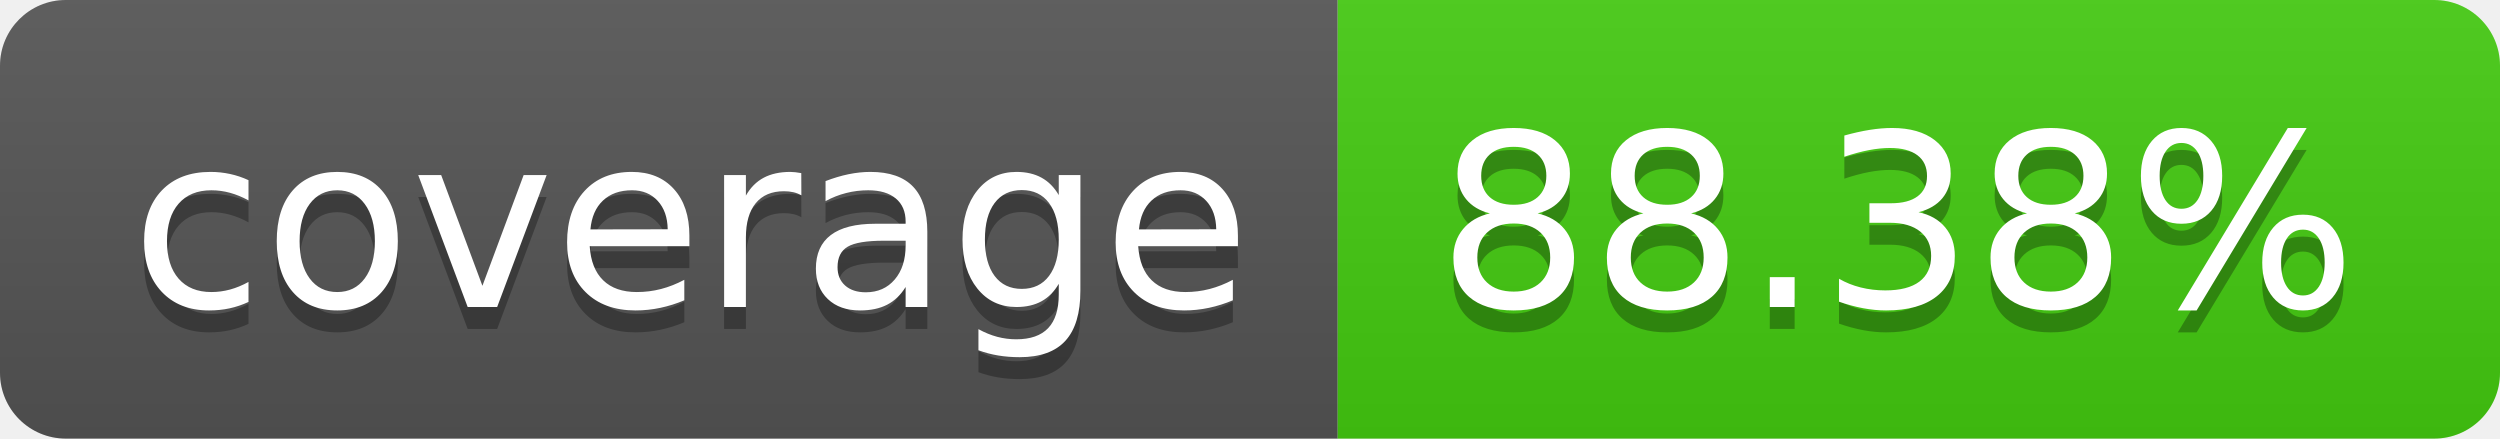
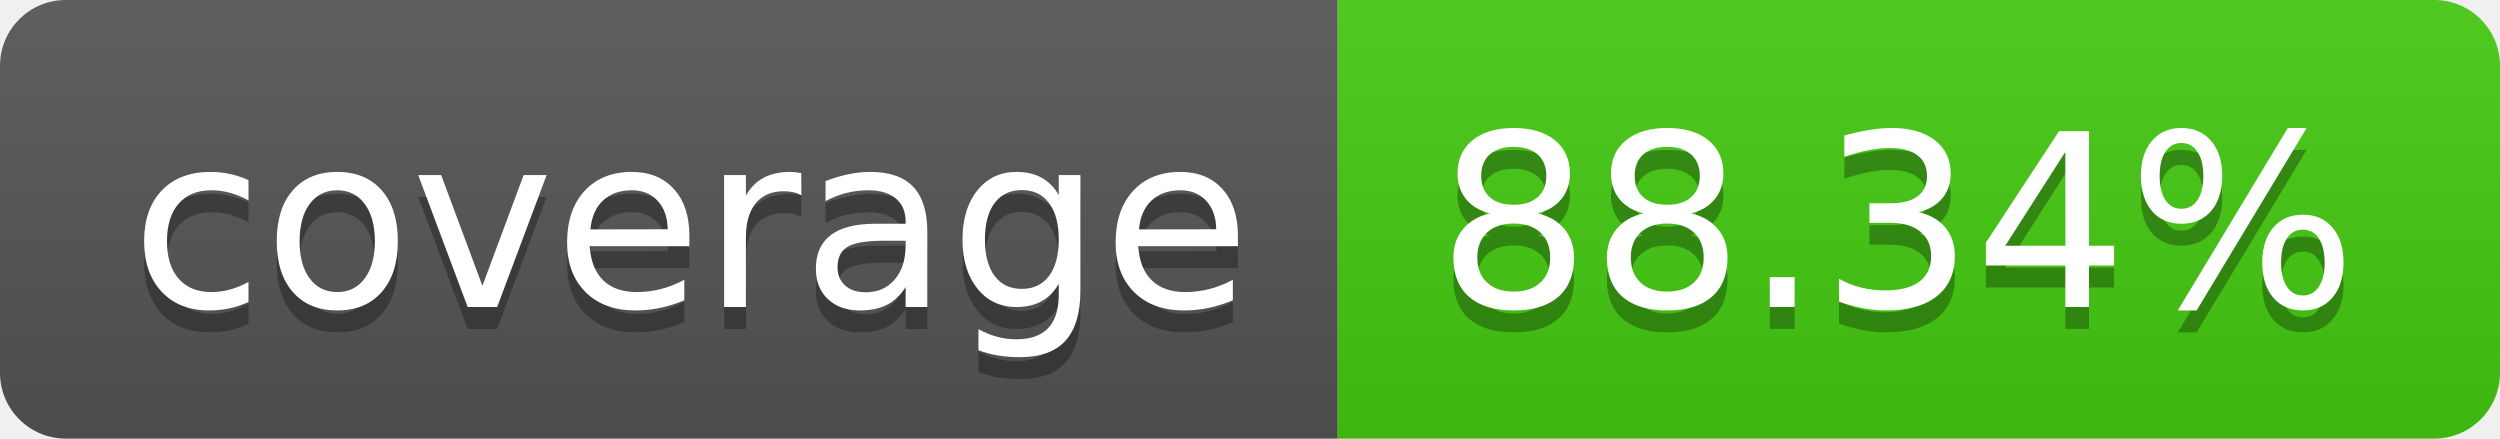
- <svg xmlns="http://www.w3.org/2000/svg" width="114" height="20" role="img" aria-label="coverage: 88.38%">
+ <svg xmlns="http://www.w3.org/2000/svg" width="114" height="20" role="img" aria-label="coverage: 88.34%">
  <linearGradient id="s" x2="0" y2="100%">
    <stop offset="0" stop-color="#bbb" stop-opacity=".1" />
    <stop offset="1" stop-opacity=".1" />
  </linearGradient>
  <clipPath id="r">
    <rect width="114" height="20" rx="3" fill="#fff" />
  </clipPath>
  <g clip-path="url(#r)">
    <rect width="61" height="20" fill="#555" />
    <rect x="61" width="53" height="20" fill="#4c1" />
    <rect width="114" height="20" fill="url(#s)" />
  </g>
  <g fill="#fff" text-anchor="middle" font-family="Verdana,Geneva,DejaVu Sans,sans-serif" text-rendering="geometricPrecision" font-size="110">
    <text aria-hidden="true" x="315" y="150" fill="#010101" fill-opacity=".3" transform="scale(.1)" textLength="510">coverage</text>
    <text x="315" y="140" transform="scale(.1)" fill="#fff" textLength="510">coverage</text>
-     <text aria-hidden="true" x="865" y="150" fill="#010101" fill-opacity=".3" transform="scale(.1)" textLength="430">88.38%</text>
-     <text x="865" y="140" transform="scale(.1)" fill="#fff" textLength="430">88.38%</text>
+     <text aria-hidden="true" x="865" y="150" fill="#010101" fill-opacity=".3" transform="scale(.1)" textLength="430">88.34%</text>
+     <text x="865" y="140" transform="scale(.1)" fill="#fff" textLength="430">88.34%</text>
  </g>
</svg>
